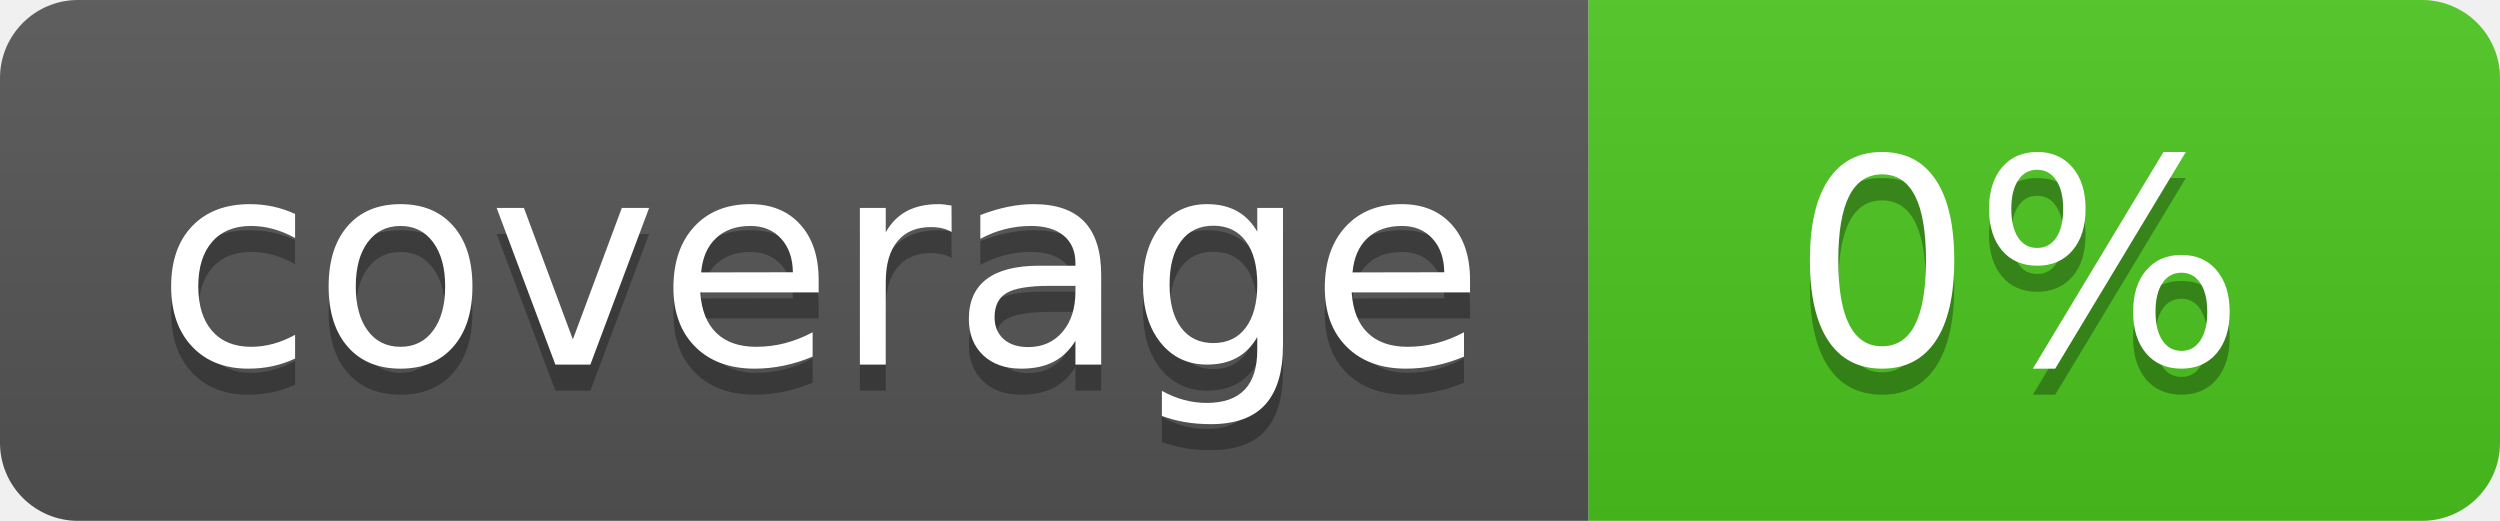
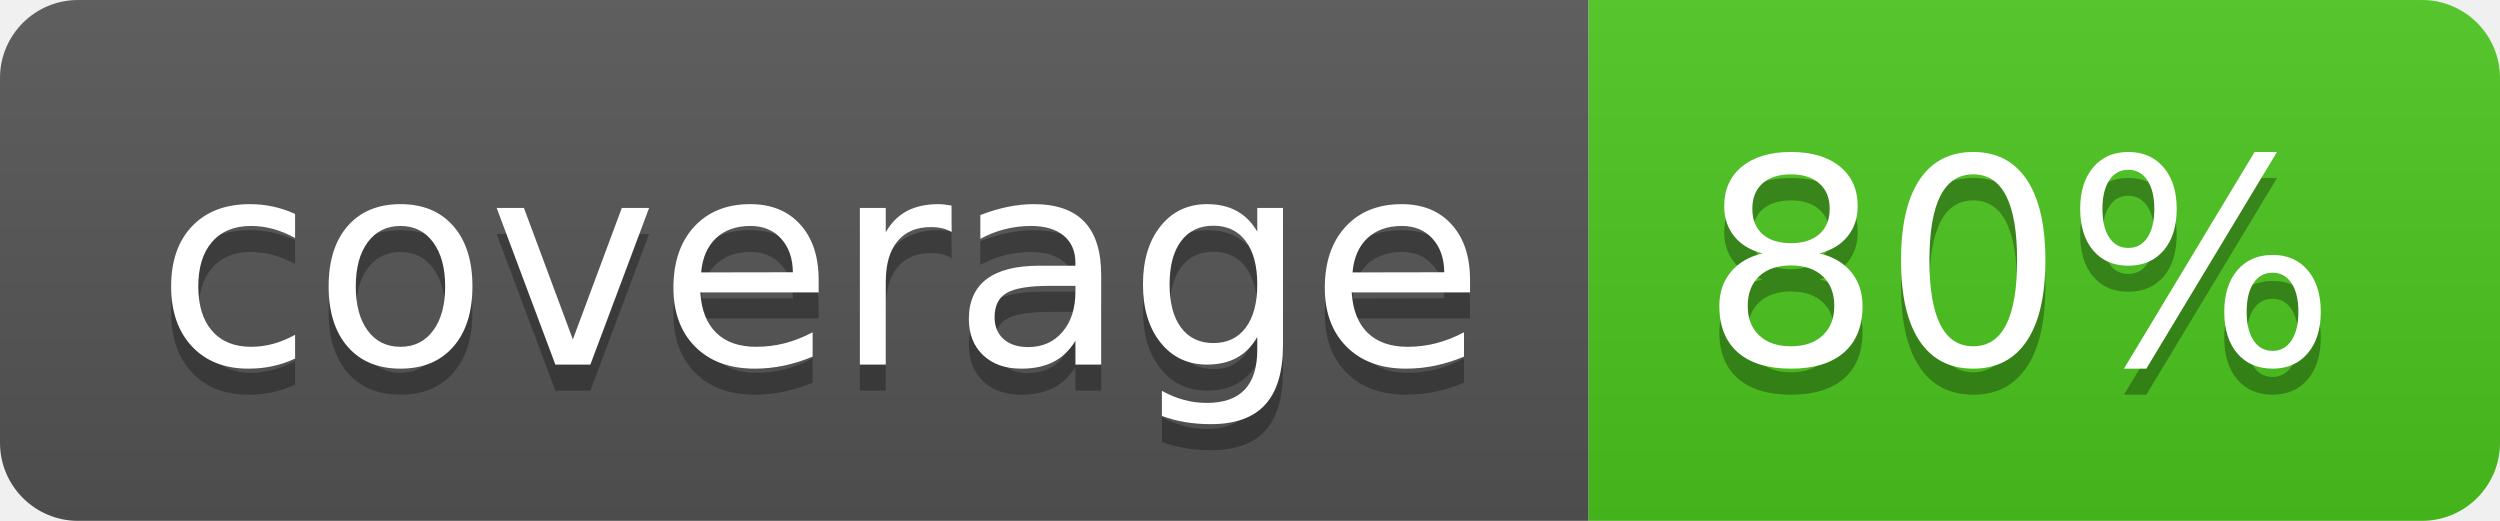
<svg xmlns="http://www.w3.org/2000/svg" width="96" height="20">
  <linearGradient id="b" x2="0" y2="100%">
    <stop offset="0" stop-color="#bbb" stop-opacity=".1" />
    <stop offset="1" stop-opacity=".1" />
  </linearGradient>
  <clipPath id="a">
    <rect width="96" height="20" rx="3" fill="#fff" />
  </clipPath>
  <g clip-path="url(#a)">
    <path fill="#555" d="M0 0h61v20H0z" />
    <path fill="#4CC61E" d="M61 0h35v20H61z" />
    <path fill="url(#b)" d="M0 0h96v20H0z" />
  </g>
  <g fill="#fff" text-anchor="middle" font-family="DejaVu Sans,Verdana,Geneva,sans-serif" font-size="110">
    <text x="315" y="150" fill="#010101" fill-opacity=".3" transform="scale(.1)" textLength="510">coverage</text>
    <text x="315" y="140" transform="scale(.1)" textLength="510">coverage</text>
-     <text x="775" y="150" fill="#010101" fill-opacity=".3" transform="scale(.1)" textLength="250">0%</text>
-     <text x="775" y="140" transform="scale(.1)" textLength="250">0%</text>
+     <text x="775" y="150" fill="#010101" fill-opacity=".3" transform="scale(.1)" textLength="250">80%</text>
+     <text x="775" y="140" transform="scale(.1)" textLength="250">80%</text>
  </g>
</svg>
